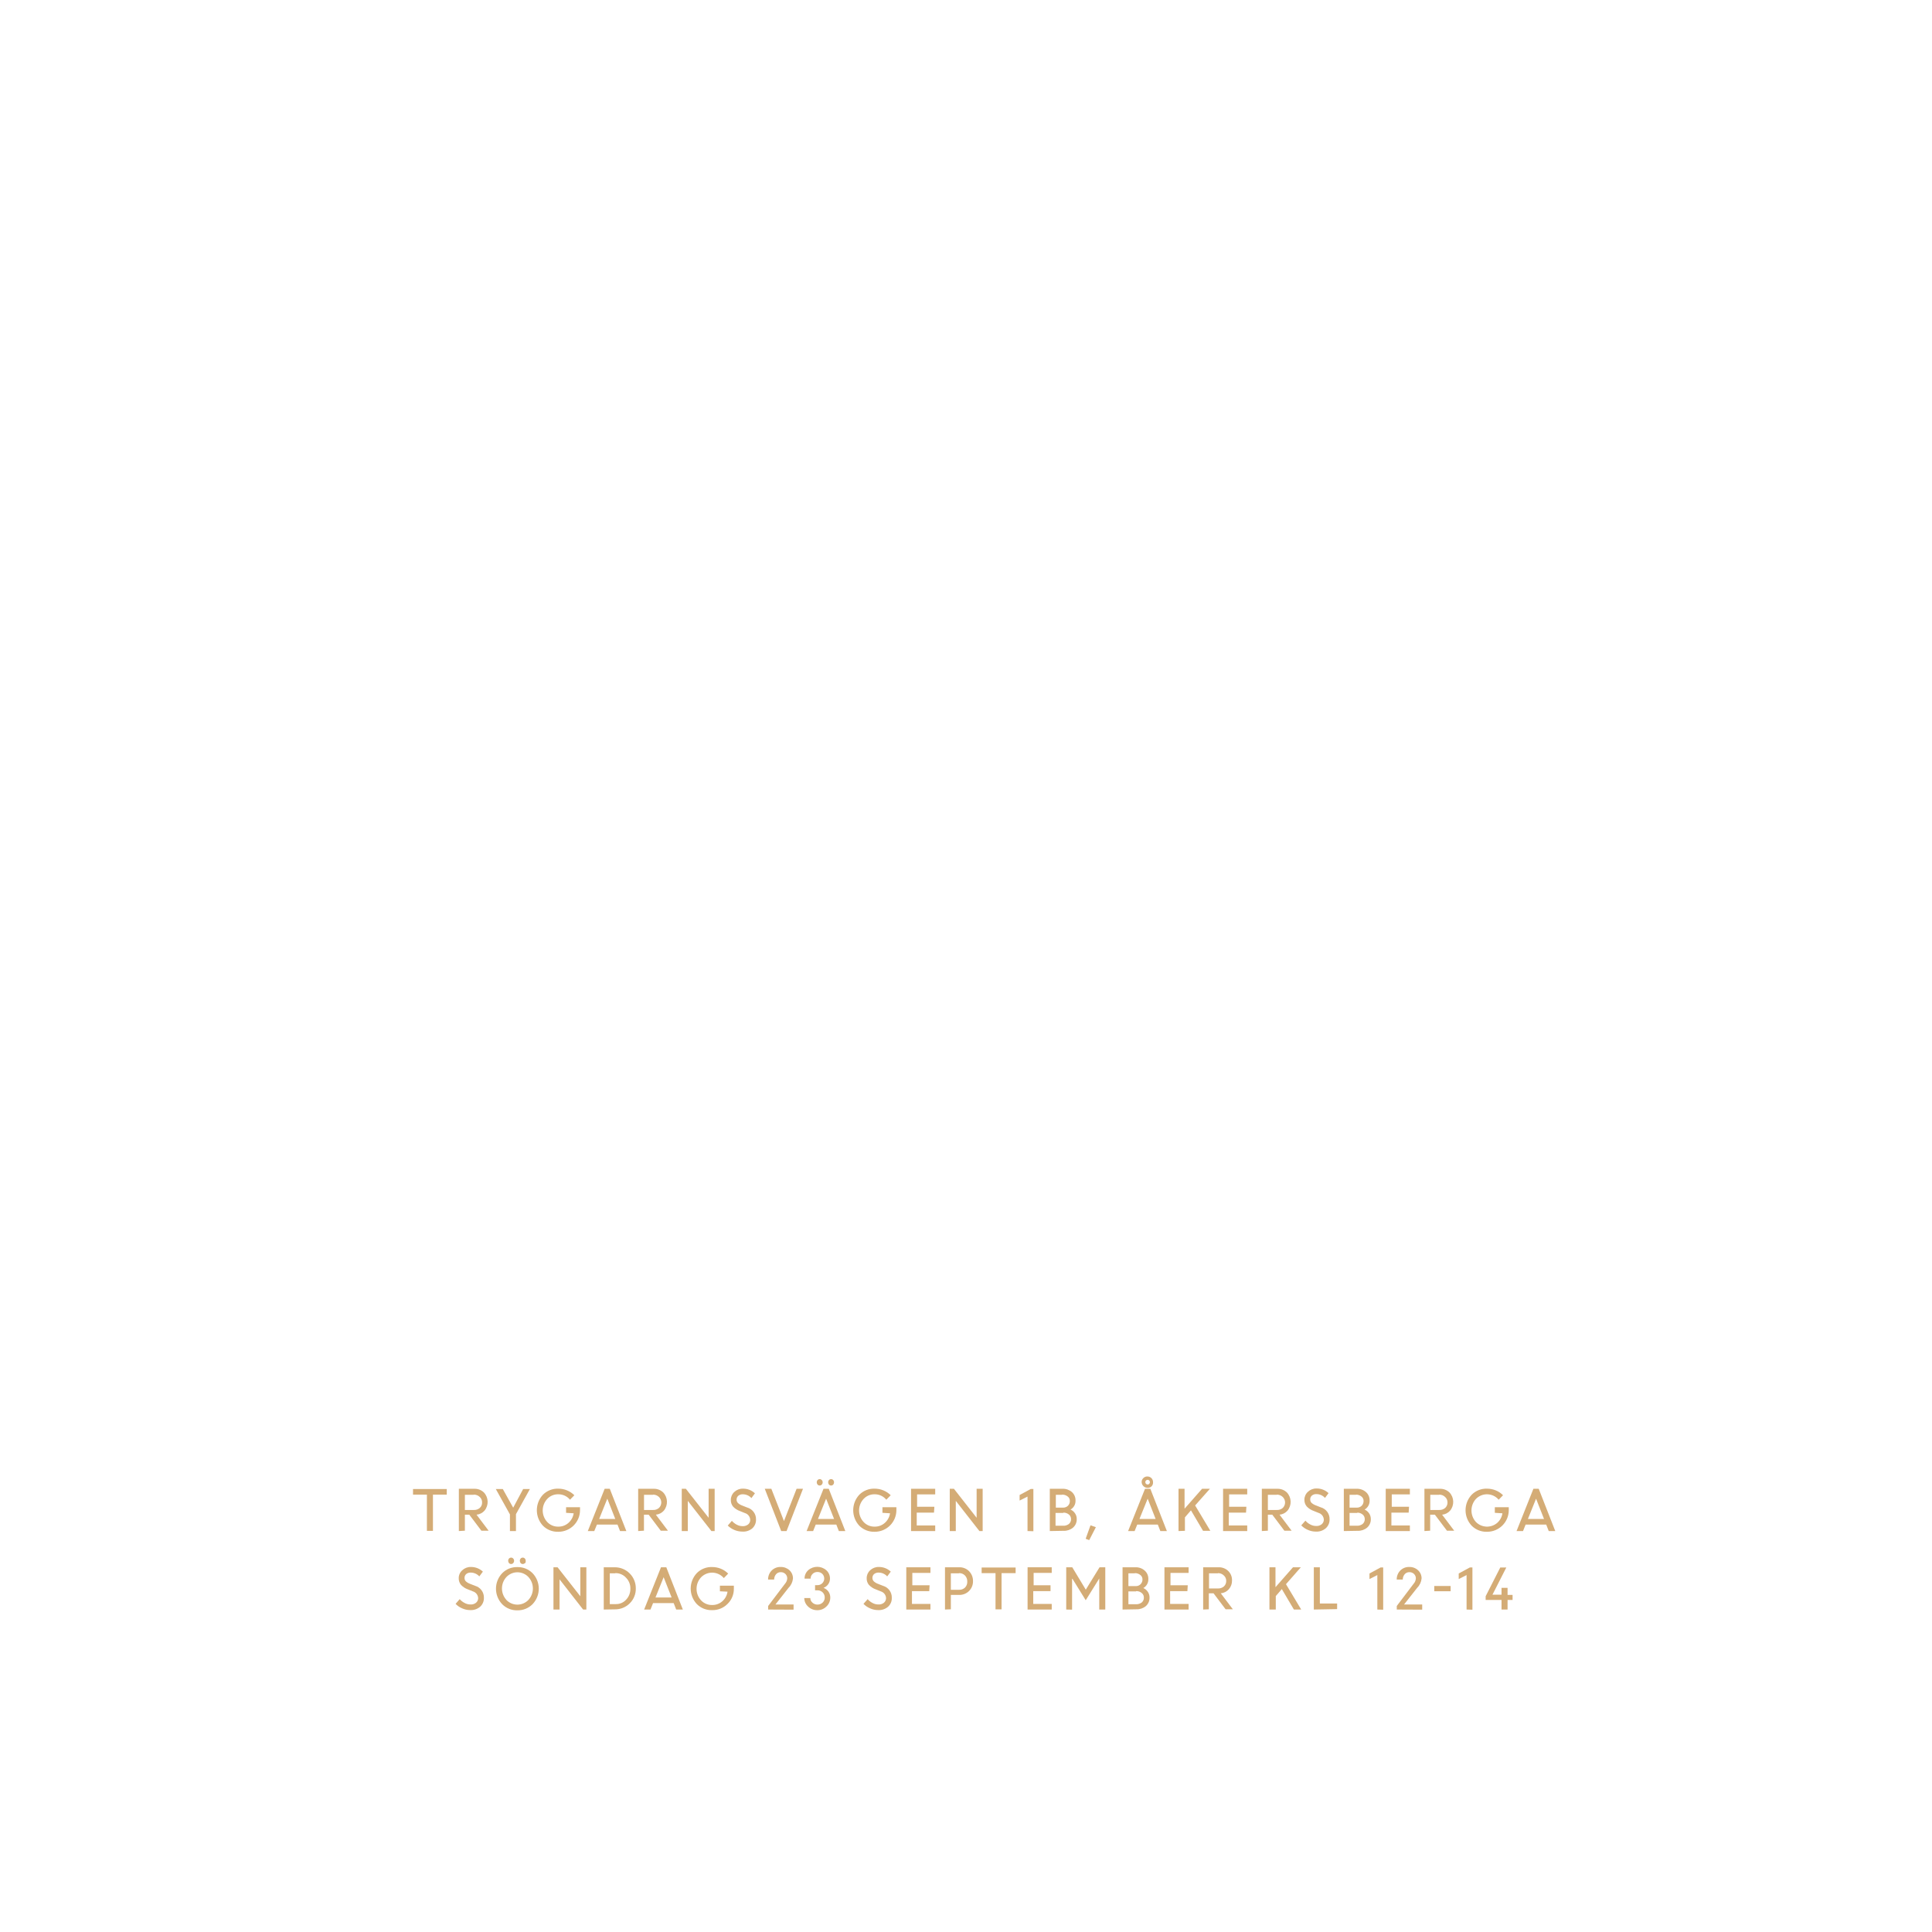
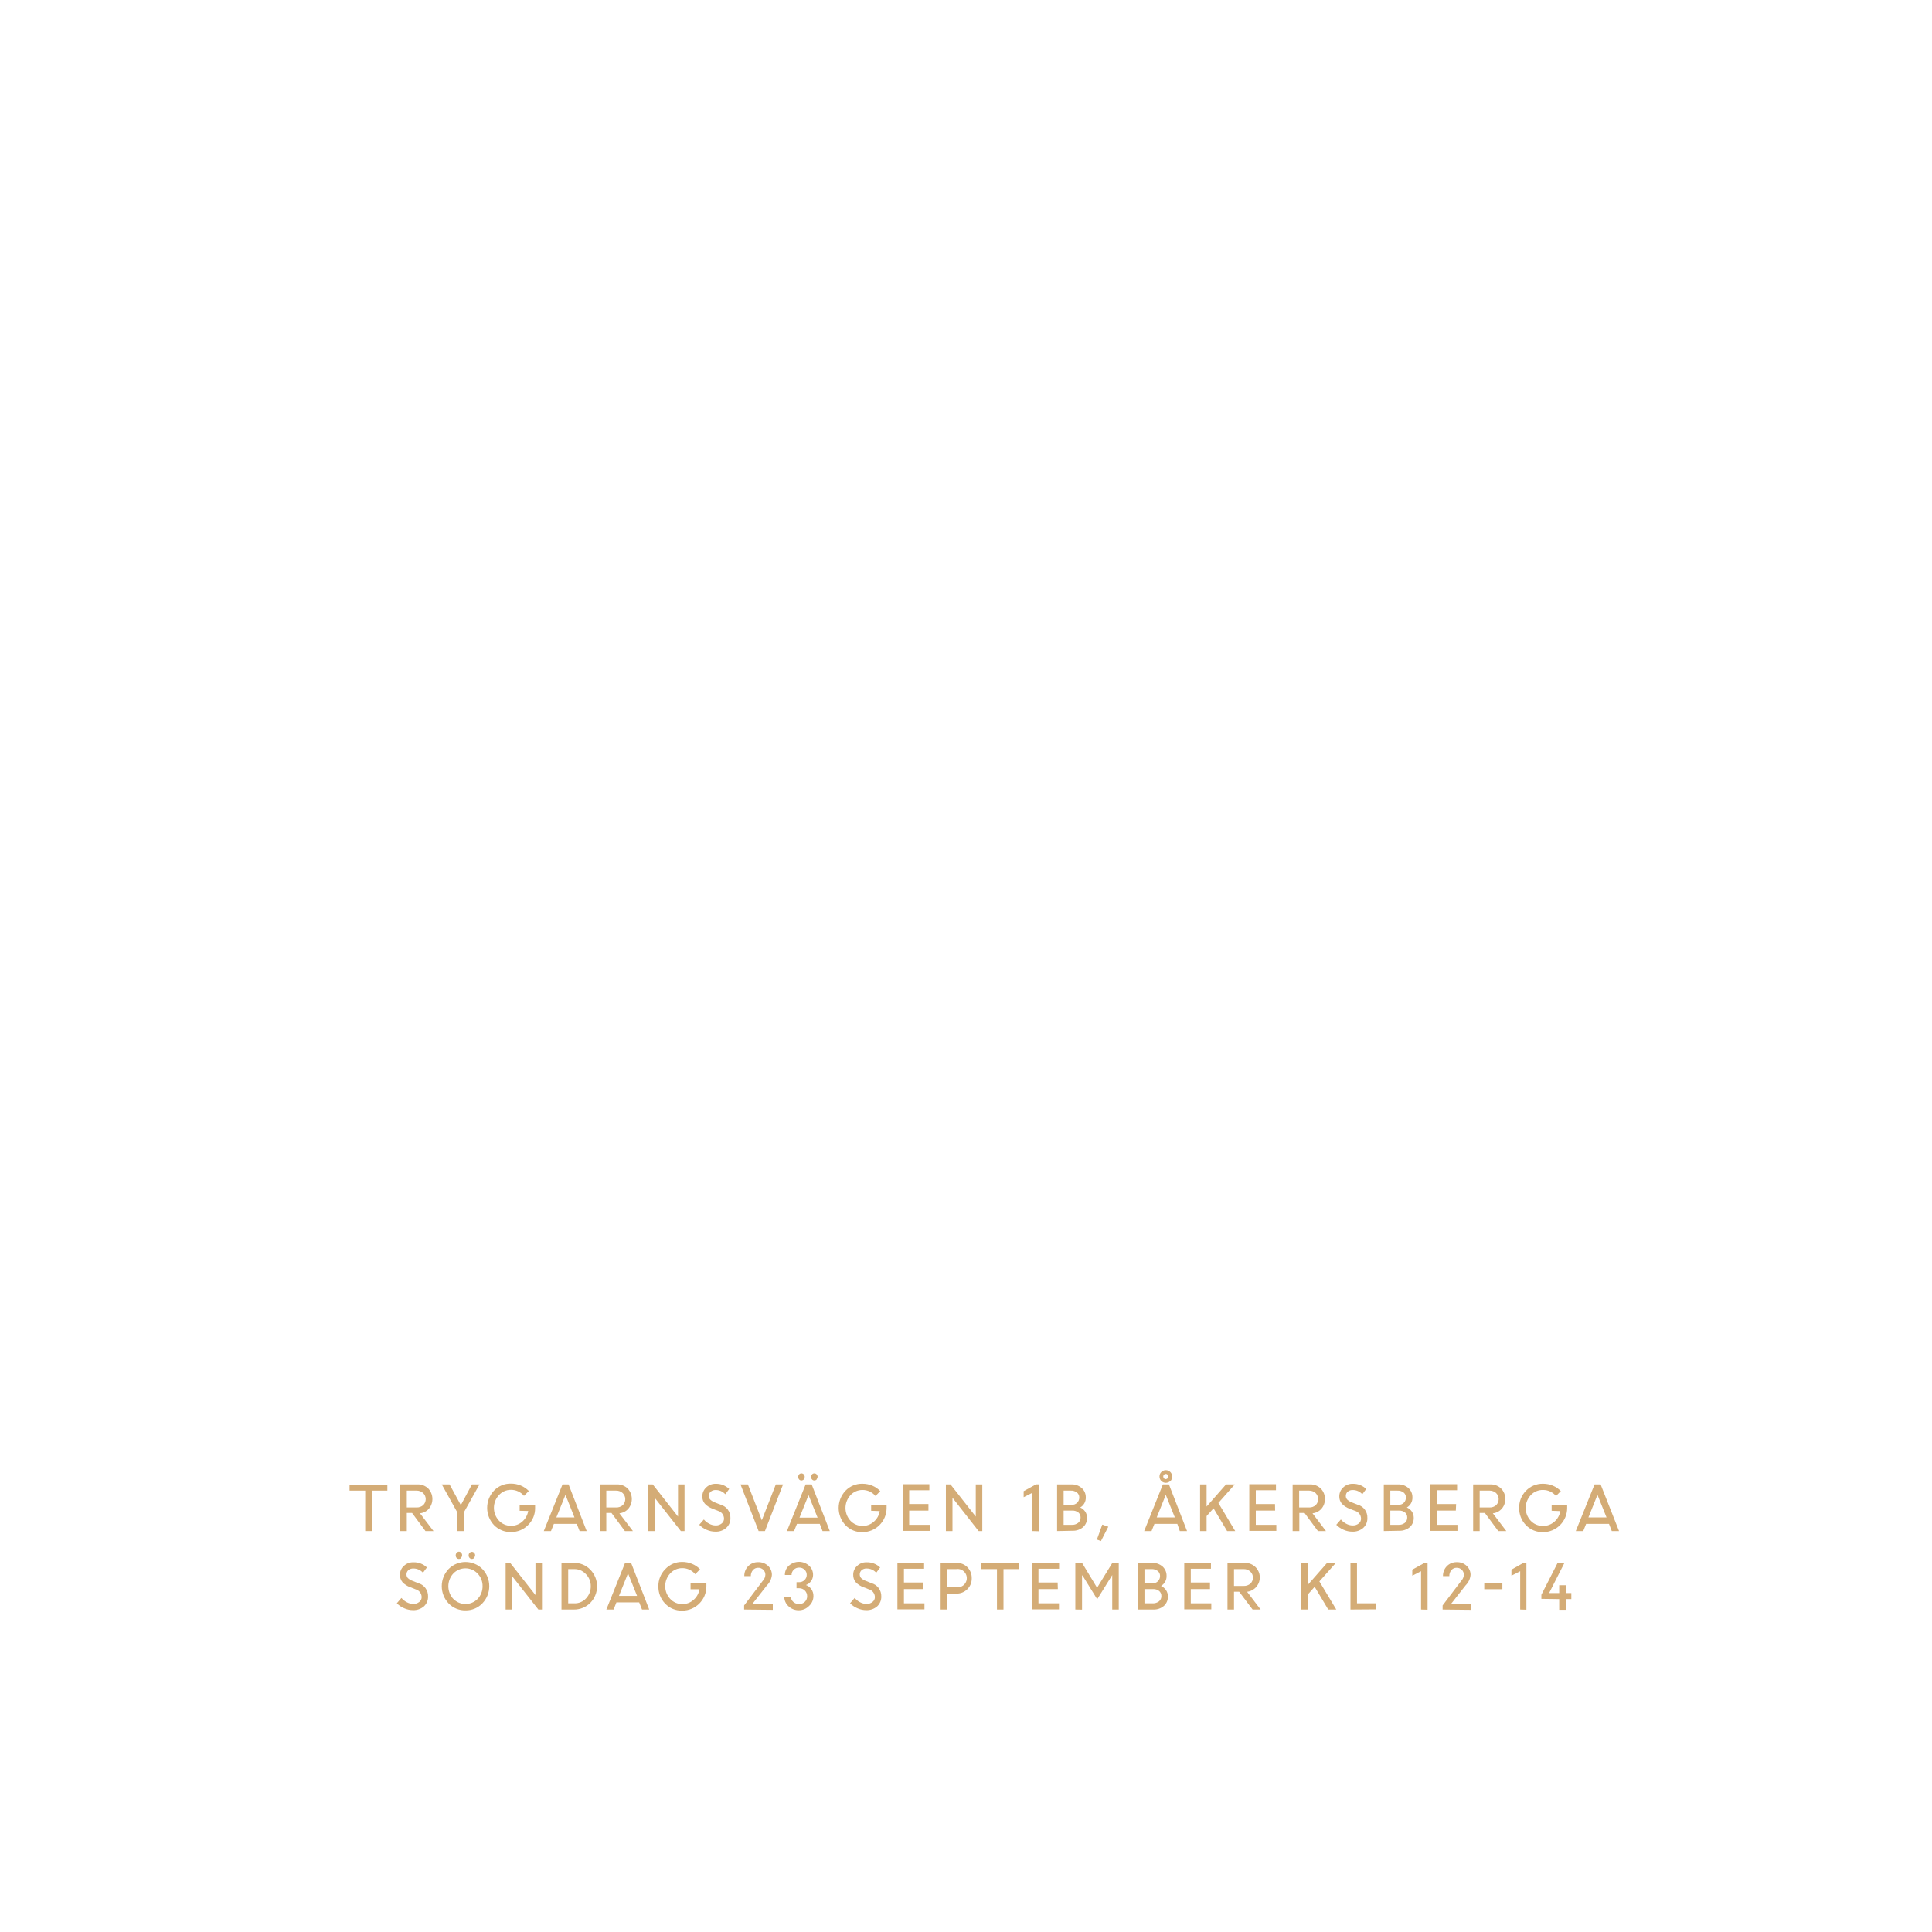
<svg xmlns="http://www.w3.org/2000/svg" id="Layer_1" data-name="Layer 1" viewBox="0 0 320 320">
  <defs>
    <style>.cls-1{fill:#d4ac76;}</style>
  </defs>
-   <path class="cls-1" d="M68.41,247.56v-.93H74v.93H71.71v6h-1v-6Z" />
-   <path class="cls-1" d="M76,253.59v-7h2.59a2.18,2.18,0,0,1,1.56.61,2.28,2.28,0,0,1,.11,3,2,2,0,0,1-1.33.68l2,2.65h-1.2l-2-2.65H77v2.65Zm2.46-6H77v2.51h1.47a1.39,1.39,0,0,0,1-.34,1.16,1.16,0,0,0,.38-.92,1.19,1.19,0,0,0-.38-.89A1.37,1.37,0,0,0,78.43,247.56Z" />
-   <path class="cls-1" d="M86.65,246.63h1.12l-2.31,4.16v2.8h-1v-2.76l-2.34-4.2h1.16L85,249.72Z" />
-   <path class="cls-1" d="M93.76,250.57v-.93h2.31v.49a3.58,3.58,0,0,1-3.6,3.58,3.43,3.43,0,0,1-2.54-1,3.77,3.77,0,0,1,0-5.14,3.43,3.43,0,0,1,2.54-1,3.73,3.73,0,0,1,1.46.29,3.66,3.66,0,0,1,1.2.8l-.72.74a2.48,2.48,0,0,0-1.94-.9,2.42,2.42,0,0,0-1.84.78,2.81,2.81,0,0,0,0,3.8,2.42,2.42,0,0,0,1.84.78,2.46,2.46,0,0,0,1.67-.61,2.65,2.65,0,0,0,.88-1.6Z" />
-   <path class="cls-1" d="M97.36,253.59l2.79-7H101l2.74,7H102.7l-.42-1.07H98.87l-.44,1.07Zm3.23-5.36-1.35,3.36h2.67Z" />
-   <path class="cls-1" d="M105.7,253.59v-7h2.58a2.19,2.19,0,0,1,1.57.61,2.28,2.28,0,0,1,.11,3,2,2,0,0,1-1.33.68l2,2.65h-1.19l-2-2.65h-.78v2.65Zm2.45-6h-1.48v2.51h1.48a1.39,1.39,0,0,0,1-.34,1.27,1.27,0,0,0,0-1.81A1.38,1.38,0,0,0,108.15,247.56Z" />
-   <path class="cls-1" d="M112.92,253.59v-7h.68l3.77,4.8v-4.8h1v7h-.54l-3.91-5v5Z" />
-   <path class="cls-1" d="M122.94,253.68a3.47,3.47,0,0,1-2.4-1l.68-.78a2.79,2.79,0,0,0,.8.63,2.06,2.06,0,0,0,1,.25,1.35,1.35,0,0,0,.9-.29.94.94,0,0,0,.34-.74,1.22,1.22,0,0,0-.88-1.14l-.82-.33a2.85,2.85,0,0,1-1.14-.74,1.65,1.65,0,0,1-.37-1.11,1.74,1.74,0,0,1,.57-1.31,2,2,0,0,1,1.42-.55,2.83,2.83,0,0,1,2,.77l-.58.79a1.92,1.92,0,0,0-1.44-.63,1.09,1.09,0,0,0-.73.24.83.83,0,0,0-.29.65.8.8,0,0,0,.21.54,2,2,0,0,0,.71.43l.83.33a2,2,0,0,1,1.47,2,1.9,1.9,0,0,1-.62,1.46A2.33,2.33,0,0,1,122.94,253.68Z" />
-   <path class="cls-1" d="M129.39,253.59l-2.72-7h1.09l2.09,5.35,2.09-5.35H133l-2.72,7Z" />
-   <path class="cls-1" d="M133.6,253.59l2.8-7h.87l2.74,7h-1.07l-.42-1.07h-3.41l-.43,1.07Zm2.51-7.69a.45.45,0,0,1-.34.15.47.47,0,0,1-.35-.15.57.57,0,0,1-.14-.38.56.56,0,0,1,.14-.38.47.47,0,0,1,.35-.15.45.45,0,0,1,.34.15.52.52,0,0,1,.15.38A.54.54,0,0,1,136.11,245.9Zm.72,2.33-1.35,3.36h2.67ZM138,245.9a.45.45,0,0,1-.34.15.45.45,0,0,1-.35-.15.57.57,0,0,1-.14-.38.56.56,0,0,1,.14-.38.45.45,0,0,1,.35-.15.45.45,0,0,1,.34.15.51.51,0,0,1,.14.38A.53.53,0,0,1,138,245.9Z" />
-   <path class="cls-1" d="M146.16,250.57v-.93h2.31v.49a3.58,3.58,0,0,1-3.6,3.58,3.43,3.43,0,0,1-2.54-1,3.77,3.77,0,0,1,0-5.14,3.43,3.43,0,0,1,2.54-1,3.77,3.77,0,0,1,1.46.29,3.66,3.66,0,0,1,1.2.8l-.73.74a2.45,2.45,0,0,0-1.93-.9,2.42,2.42,0,0,0-1.84.78,2.81,2.81,0,0,0,0,3.8,2.42,2.42,0,0,0,1.84.78,2.46,2.46,0,0,0,1.67-.61,2.65,2.65,0,0,0,.88-1.6Z" />
-   <path class="cls-1" d="M154.7,250.54h-2.86v2.12h3.06v.93h-4v-7h4v.93h-3v2.05h2.86Z" />
-   <path class="cls-1" d="M157.31,253.59v-7H158l3.76,4.8v-4.8h1v7h-.54l-3.91-5v5Z" />
-   <path class="cls-1" d="M170.19,253.59v-5.71l-1.31.66v-.92l1.85-1h.43v7Z" />
-   <path class="cls-1" d="M173.88,253.59v-7H176a2.24,2.24,0,0,1,1.54.54,1.81,1.81,0,0,1,.6,1.41,1.62,1.62,0,0,1-.83,1.49,1.66,1.66,0,0,1,.75.63,1.57,1.57,0,0,1,.28.93,1.8,1.8,0,0,1-.61,1.43,2.29,2.29,0,0,1-1.55.53Zm2-6h-1v2.12h1.23a1.1,1.1,0,0,0,.78-.31,1.07,1.07,0,0,0,.31-.8.89.89,0,0,0-.35-.73A1.4,1.4,0,0,0,175.91,247.56Zm.22,3h-1.27v2.12h1.21a1.46,1.46,0,0,0,1-.29,1,1,0,0,0,.36-.8,1,1,0,0,0-.32-.74A1.38,1.38,0,0,0,176.13,250.54Z" />
-   <path class="cls-1" d="M179.82,254.87l.8-2.23.89.31-1.1,2.14Z" />
-   <path class="cls-1" d="M186.85,253.59l2.8-7h.88l2.74,7h-1.08l-.42-1.07h-3.41l-.43,1.07Zm3.24-5.36-1.36,3.36h2.68Zm.67-2.07a.91.91,0,0,1-.67.28,1,1,0,0,1-1-.95.89.89,0,0,1,.28-.67.9.9,0,0,1,.67-.27.94.94,0,0,1,.67.27.92.92,0,0,1,.27.67A.9.9,0,0,1,190.76,246.16Zm-.67-.28a.34.34,0,0,0,.26-.12.36.36,0,0,0,.11-.27.39.39,0,0,0-.37-.39.38.38,0,0,0-.28.12.37.37,0,0,0-.11.27.4.4,0,0,0,.11.27A.38.38,0,0,0,190.09,245.88Z" />
-   <path class="cls-1" d="M195.2,253.59v-7h1v3.3l2.9-3.3h1.3l-2.45,2.76,2.52,4.2h-1.21l-2-3.39-1,1.16v2.23Z" />
-   <path class="cls-1" d="M206.38,250.54h-2.86v2.12h3.06v.93h-4v-7h4v.93h-3v2.05h2.86Z" />
-   <path class="cls-1" d="M209,253.59v-7h2.59a2.18,2.18,0,0,1,1.56.61,2.28,2.28,0,0,1,.11,3,2,2,0,0,1-1.33.68l2,2.65h-1.2l-2-2.65H210v2.65Zm2.46-6H210v2.51h1.47a1.39,1.39,0,0,0,1-.34,1.27,1.27,0,0,0,0-1.81A1.37,1.37,0,0,0,211.45,247.56Z" />
-   <path class="cls-1" d="M217.94,253.68a3.22,3.22,0,0,1-1.31-.28,3.26,3.26,0,0,1-1.1-.75l.69-.78a2.66,2.66,0,0,0,.8.63,2,2,0,0,0,1,.25,1.32,1.32,0,0,0,.9-.29,1,1,0,0,0,.35-.74,1.23,1.23,0,0,0-.88-1.14l-.82-.33a2.85,2.85,0,0,1-1.14-.74,1.66,1.66,0,0,1-.38-1.11,1.75,1.75,0,0,1,.58-1.31,2,2,0,0,1,1.42-.55,2.86,2.86,0,0,1,2,.77l-.59.79a1.91,1.91,0,0,0-1.43-.63,1.12,1.12,0,0,0-.74.24.82.82,0,0,0-.28.65.84.84,0,0,0,.2.54,2.12,2.12,0,0,0,.71.43l.84.33a2,2,0,0,1,1.46,2,1.9,1.9,0,0,1-.62,1.46A2.32,2.32,0,0,1,217.94,253.68Z" />
-   <path class="cls-1" d="M222.58,253.59v-7h2.13a2.2,2.2,0,0,1,1.53.54,1.78,1.78,0,0,1,.61,1.41,1.64,1.64,0,0,1-.83,1.49,1.77,1.77,0,0,1,.75.63,1.65,1.65,0,0,1,.28.93,1.8,1.8,0,0,1-.61,1.43,2.29,2.29,0,0,1-1.55.53Zm2-6h-1.05v2.12h1.23a1.1,1.1,0,0,0,.78-.31,1.11,1.11,0,0,0,.31-.8.89.89,0,0,0-.35-.73A1.4,1.4,0,0,0,224.61,247.56Zm.22,3h-1.27v2.12h1.21a1.46,1.46,0,0,0,.95-.29,1,1,0,0,0,.36-.8,1,1,0,0,0-.32-.74A1.38,1.38,0,0,0,224.83,250.54Z" />
-   <path class="cls-1" d="M233.32,250.54h-2.86v2.12h3.06v.93h-4v-7h4v.93h-3v2.05h2.86Z" />
-   <path class="cls-1" d="M235.93,253.59v-7h2.58a2.19,2.19,0,0,1,1.57.61,2.28,2.28,0,0,1,.11,3,2,2,0,0,1-1.33.68l2,2.65h-1.2l-2-2.65h-.78v2.65Zm2.45-6H236.9v2.51h1.47a1.4,1.4,0,0,0,1-.34,1.2,1.2,0,0,0,.38-.92,1.17,1.17,0,0,0-.39-.89A1.35,1.35,0,0,0,238.38,247.56Z" />
-   <path class="cls-1" d="M247.59,250.57v-.93h2.31v.49a3.58,3.58,0,0,1-3.6,3.58,3.42,3.42,0,0,1-2.54-1,3.75,3.75,0,0,1,0-5.14,3.42,3.42,0,0,1,2.54-1,3.8,3.8,0,0,1,1.46.29,3.52,3.52,0,0,1,1.19.8l-.72.74a2.55,2.55,0,0,0-3.78-.12,2.84,2.84,0,0,0,0,3.8,2.59,2.59,0,0,0,3.52.17,2.65,2.65,0,0,0,.88-1.6Z" />
-   <path class="cls-1" d="M251.19,253.59l2.79-7h.88l2.74,7h-1.08l-.42-1.07h-3.41l-.43,1.07Zm3.23-5.36-1.35,3.36h2.67Z" />
-   <path class="cls-1" d="M77.86,266.68a3.17,3.17,0,0,1-1.3-.28,3.26,3.26,0,0,1-1.1-.75l.68-.78a2.84,2.84,0,0,0,.81.63,2,2,0,0,0,1,.25,1.32,1.32,0,0,0,.9-.29,1,1,0,0,0,.35-.74,1.23,1.23,0,0,0-.88-1.14l-.82-.33a2.85,2.85,0,0,1-1.14-.74,1.66,1.66,0,0,1-.38-1.11,1.72,1.72,0,0,1,.58-1.31,2,2,0,0,1,1.42-.55,2.86,2.86,0,0,1,2,.77l-.59.79a1.91,1.91,0,0,0-1.43-.63,1.1,1.1,0,0,0-.74.24.82.82,0,0,0-.28.65.79.79,0,0,0,.2.54,2.12,2.12,0,0,0,.71.43l.84.33a2,2,0,0,1,1.46,2,1.9,1.9,0,0,1-.62,1.46A2.33,2.33,0,0,1,77.86,266.68Z" />
-   <path class="cls-1" d="M85.69,266.72a3.4,3.4,0,0,1-2.5-1,3.72,3.72,0,0,1,0-5.16,3.4,3.4,0,0,1,2.5-1,3.43,3.43,0,0,1,2.51,1,3.71,3.71,0,0,1,0,5.15A3.44,3.44,0,0,1,85.69,266.72ZM83.87,265a2.53,2.53,0,0,0,3.65,0,2.8,2.8,0,0,0,0-3.8,2.51,2.51,0,0,0-3.64,0,2.81,2.81,0,0,0,0,3.8ZM85,258.9a.45.45,0,0,1-.34.15.47.47,0,0,1-.35-.15.57.57,0,0,1-.14-.38.56.56,0,0,1,.14-.38.47.47,0,0,1,.35-.15.45.45,0,0,1,.34.15.52.52,0,0,1,.15.38A.54.54,0,0,1,85,258.9Zm1.93,0a.45.45,0,0,1-.34.15.45.45,0,0,1-.35-.15.57.57,0,0,1-.14-.38.56.56,0,0,1,.14-.38.45.45,0,0,1,.35-.15.45.45,0,0,1,.34.15.51.51,0,0,1,.14.38A.53.53,0,0,1,87,258.9Z" />
-   <path class="cls-1" d="M91.67,266.59v-7h.68l3.77,4.8v-4.8h1v7h-.54l-3.9-5v5Z" />
-   <path class="cls-1" d="M100,266.59v-7h1.86a3.47,3.47,0,0,1,3.45,3.47,3.36,3.36,0,0,1-1,2.5,3.41,3.41,0,0,1-2.47,1Zm1.9-6H101v5.1h1a2.22,2.22,0,0,0,1.71-.74,2.56,2.56,0,0,0,.7-1.82,2.48,2.48,0,0,0-.72-1.81A2.31,2.31,0,0,0,101.9,260.56Z" />
-   <path class="cls-1" d="M106.69,266.59l2.79-7h.88l2.74,7H112l-.42-1.07h-3.41l-.43,1.07Zm3.23-5.36-1.35,3.36h2.67Z" />
-   <path class="cls-1" d="M119.24,263.57v-.93h2.31v.49a3.44,3.44,0,0,1-1.08,2.56,3.48,3.48,0,0,1-2.51,1,3.4,3.4,0,0,1-2.54-1,3.75,3.75,0,0,1,0-5.14,3.4,3.4,0,0,1,2.54-1,3.8,3.8,0,0,1,1.46.29,3.62,3.62,0,0,1,1.19.8l-.72.74a2.55,2.55,0,0,0-3.78-.12,2.81,2.81,0,0,0,0,3.8,2.44,2.44,0,0,0,1.85.78,2.48,2.48,0,0,0,1.67-.61,2.59,2.59,0,0,0,.87-1.6Z" />
-   <path class="cls-1" d="M127.23,266.59V266l2.78-3.67a1.44,1.44,0,0,0,.38-.88,1,1,0,0,0-.3-.75,1.06,1.06,0,0,0-.78-.3,1,1,0,0,0-.77.34,1.38,1.38,0,0,0-.32.88h-1a2.07,2.07,0,0,1,.58-1.48,2,2,0,0,1,1.48-.6,2.09,2.09,0,0,1,1.48.54,1.83,1.83,0,0,1,.58,1.37,2.53,2.53,0,0,1-.73,1.54l-2.17,2.76h3v.86Z" />
-   <path class="cls-1" d="M135.38,266.7a2.15,2.15,0,0,1-1.52-.59,1.93,1.93,0,0,1-.65-1.42h1a1,1,0,0,0,.37.77,1.16,1.16,0,0,0,.81.31,1.2,1.2,0,0,0,.86-.33,1.11,1.11,0,0,0,.35-.83,1.16,1.16,0,0,0-1.19-1.2H135v-.86h.39a1.1,1.1,0,0,0,.81-.32,1.1,1.1,0,0,0,0-1.55,1.11,1.11,0,0,0-.81-.31,1.09,1.09,0,0,0-.8.32,1.07,1.07,0,0,0-.33.78h-1a1.84,1.84,0,0,1,.6-1.39,2.27,2.27,0,0,1,3,0,1.81,1.81,0,0,1,.61,1.39,1.57,1.57,0,0,1-.3.94,1.67,1.67,0,0,1-.77.59,1.75,1.75,0,0,1,.82.62,1.7,1.7,0,0,1,.3,1,2,2,0,0,1-.64,1.47A2.1,2.1,0,0,1,135.38,266.7Z" />
-   <path class="cls-1" d="M145.43,266.68a3.14,3.14,0,0,1-1.3-.28,3.3,3.3,0,0,1-1.11-.75l.69-.78a2.66,2.66,0,0,0,.8.63,2,2,0,0,0,1,.25,1.32,1.32,0,0,0,.9-.29,1,1,0,0,0,.35-.74,1.22,1.22,0,0,0-.88-1.14l-.82-.33a2.85,2.85,0,0,1-1.14-.74,1.65,1.65,0,0,1-.37-1.11,1.74,1.74,0,0,1,.57-1.31,2,2,0,0,1,1.42-.55,2.84,2.84,0,0,1,2,.77l-.59.79a1.91,1.91,0,0,0-1.43-.63,1.12,1.12,0,0,0-.74.24.82.82,0,0,0-.28.65.8.8,0,0,0,.21.54,2,2,0,0,0,.7.43l.84.33a2,2,0,0,1,1.46,2,1.89,1.89,0,0,1-.61,1.46A2.33,2.33,0,0,1,145.43,266.68Z" />
-   <path class="cls-1" d="M153.91,263.54h-2.86v2.12h3.06v.93h-4v-7h4v.93h-3v2.05h2.86Z" />
-   <path class="cls-1" d="M156.52,266.59v-7h2.37a2.2,2.2,0,0,1,1.62.65,2.28,2.28,0,0,1,.65,1.66,2.22,2.22,0,0,1-.67,1.63,2.25,2.25,0,0,1-1.63.64h-1.37v2.38Zm2.31-6h-1.34v2.73h1.35a1.36,1.36,0,0,0,1-.37,1.33,1.33,0,0,0,.37-1,1.37,1.37,0,0,0-.38-1A1.31,1.31,0,0,0,158.83,260.56Z" />
-   <path class="cls-1" d="M162.59,260.56v-.93h5.63v.93h-2.33v6h-1v-6Z" />
-   <path class="cls-1" d="M174,263.54h-2.86v2.12h3.06v.93h-4v-7h4v.93h-3v2.05H174Z" />
-   <path class="cls-1" d="M176.6,266.59v-7h1l2.24,3.71,2.28-3.71h.95v7h-1v-5.14l0,0-2.24,3.6-2.2-3.55h-.06v5.11Z" />
-   <path class="cls-1" d="M185.93,266.59v-7h2.13a2.2,2.2,0,0,1,1.53.54,1.78,1.78,0,0,1,.61,1.41,1.64,1.64,0,0,1-.83,1.49,1.77,1.77,0,0,1,.75.63,1.65,1.65,0,0,1,.28.93,1.83,1.83,0,0,1-.61,1.43,2.31,2.31,0,0,1-1.55.53Zm2-6H186.9v2.12h1.24a1.06,1.06,0,0,0,.77-.31,1.08,1.08,0,0,0,.32-.8.89.89,0,0,0-.35-.73A1.4,1.4,0,0,0,188,260.56Zm.22,3H186.9v2.12h1.21a1.47,1.47,0,0,0,1-.29,1,1,0,0,0,.35-.8.93.93,0,0,0-.32-.74A1.33,1.33,0,0,0,188.18,263.54Z" />
-   <path class="cls-1" d="M196.67,263.54h-2.86v2.12h3.06v.93h-4v-7h4v.93h-3v2.05h2.86Z" />
-   <path class="cls-1" d="M199.28,266.59v-7h2.58a2.19,2.19,0,0,1,1.57.61,2.08,2.08,0,0,1,.63,1.57,2.11,2.11,0,0,1-.52,1.45,2,2,0,0,1-1.34.68l2,2.65H203l-2-2.65h-.78v2.65Zm2.45-6h-1.48v2.51h1.47a1.42,1.42,0,0,0,1-.34,1.2,1.2,0,0,0,.38-.92,1.17,1.17,0,0,0-.39-.89A1.35,1.35,0,0,0,201.73,260.56Z" />
-   <path class="cls-1" d="M210.26,266.59v-7h1v3.3l2.9-3.3h1.3L213,262.39l2.52,4.2h-1.21l-2-3.39-1,1.16v2.23Z" />
-   <path class="cls-1" d="M217.61,266.59v-7h1v6h2.86v.93Z" />
-   <path class="cls-1" d="M228.13,266.59v-5.71l-1.3.66v-.92l1.84-1h.43v7Z" />
-   <path class="cls-1" d="M231.35,266.59V266l2.78-3.67a1.44,1.44,0,0,0,.38-.88,1,1,0,0,0-.3-.75,1.07,1.07,0,0,0-.78-.3,1,1,0,0,0-.77.34,1.38,1.38,0,0,0-.32.88h-1a2.07,2.07,0,0,1,.58-1.48,2,2,0,0,1,1.48-.6,2.05,2.05,0,0,1,1.47.54,1.81,1.81,0,0,1,.59,1.37,2.53,2.53,0,0,1-.73,1.54l-2.17,2.76h3v.86Z" />
-   <path class="cls-1" d="M237.56,263.56v-.87h2.71v.87Z" />
-   <path class="cls-1" d="M242.91,266.59v-5.71l-1.3.66v-.92l1.84-1h.43v7Z" />
-   <path class="cls-1" d="M246.07,265v-.61l2.42-4.76h1l-2.29,4.5h1.5V263h1v1.17h.83V265h-.83v1.59h-1V265Z" />
+   <path class="cls-1" d="M57.9,246.89v-1h6.26v1H61.57v6.7H60.49v-6.7Z" />
+   <path class="cls-1" d="M66.3,253.59v-7.73h2.87a2.46,2.46,0,0,1,1.75.67,2.53,2.53,0,0,1,.12,3.36,2.29,2.29,0,0,1-1.48.76l2.24,2.94H70.47l-2.22-3h-.87v3Zm2.73-6.7H67.38v2.79H69a1.57,1.57,0,0,0,1.09-.38,1.39,1.39,0,0,0,0-2A1.55,1.55,0,0,0,69,246.89Z" />
+   <path class="cls-1" d="M78.17,245.86h1.25l-2.58,4.62v3.11H75.76v-3.07l-2.59-4.66h1.29l1.87,3.43Z" />
+   <path class="cls-1" d="M86.07,250.23v-1h2.56v.54a3.84,3.84,0,0,1-1.19,2.85,3.88,3.88,0,0,1-2.81,1.13,3.76,3.76,0,0,1-2.81-1.15,4.17,4.17,0,0,1,0-5.71,3.77,3.77,0,0,1,2.81-1.16,4.23,4.23,0,0,1,1.63.32,4.06,4.06,0,0,1,1.33.9l-.8.81a2.77,2.77,0,0,0-2.16-1,2.66,2.66,0,0,0-2,.88,3.11,3.11,0,0,0,0,4.21,2.68,2.68,0,0,0,2,.87,2.75,2.75,0,0,0,1.86-.68,3,3,0,0,0,1-1.78Z" />
+   <path class="cls-1" d="M90.07,253.59l3.1-7.73h1l3,7.73H96l-.47-1.19H91.74l-.48,1.19Zm3.59-6-1.51,3.74h3Z" />
+   <path class="cls-1" d="M99.34,253.59v-7.73h2.86a2.46,2.46,0,0,1,1.75.67,2.53,2.53,0,0,1,.12,3.36,2.29,2.29,0,0,1-1.48.76l2.24,2.94H103.5l-2.22-3h-.86v3Zm2.72-6.7h-1.64v2.79h1.63a1.57,1.57,0,0,0,1.09-.38,1.39,1.39,0,0,0,0-2A1.55,1.55,0,0,0,102.06,246.89Z" />
+   <path class="cls-1" d="M107.35,253.59v-7.73h.76l4.19,5.33v-5.33h1.08v7.73h-.61l-4.34-5.52v5.52Z" />
+   <path class="cls-1" d="M118.49,253.69a3.57,3.57,0,0,1-1.45-.31,3.72,3.72,0,0,1-1.22-.83l.76-.88a2.85,2.85,0,0,0,.89.71,2.25,2.25,0,0,0,1.07.28,1.49,1.49,0,0,0,1-.33,1,1,0,0,0,.38-.82,1.35,1.35,0,0,0-1-1.27l-.91-.36a3.18,3.18,0,0,1-1.27-.83,1.78,1.78,0,0,1-.41-1.22,2,2,0,0,1,.63-1.46,2.19,2.19,0,0,1,1.58-.61,3.09,3.09,0,0,1,2.24.86l-.65.87a2.1,2.1,0,0,0-1.59-.7,1.21,1.21,0,0,0-.82.27.9.9,0,0,0-.32.72.85.85,0,0,0,.24.6,2.24,2.24,0,0,0,.78.47l.93.37a2.21,2.21,0,0,1,1.63,2.21,2.1,2.1,0,0,1-.69,1.63A2.58,2.58,0,0,1,118.49,253.69Z" />
+   <path class="cls-1" d="M125.65,253.59l-3-7.73h1.22l2.31,5.94,2.32-5.94h1.2l-3,7.73Z" />
+   <path class="cls-1" d="M130.34,253.59l3.1-7.73h1l3,7.73h-1.2l-.46-1.19H132l-.48,1.19Zm2.79-8.55a.54.54,0,0,1-.39.17.5.5,0,0,1-.38-.17.6.6,0,0,1-.15-.42.62.62,0,0,1,.15-.42.5.5,0,0,1,.38-.17.54.54,0,0,1,.39.17.63.63,0,0,1,.16.42A.61.61,0,0,1,133.13,245Zm.79,2.59-1.5,3.74h3Zm1.35-2.59a.51.51,0,0,1-.39.17.5.5,0,0,1-.38-.17.61.61,0,0,1-.16-.42.63.63,0,0,1,.16-.42.5.5,0,0,1,.38-.17.51.51,0,0,1,.39.17.62.62,0,0,1,.15.42A.6.6,0,0,1,135.27,245Z" />
+   <path class="cls-1" d="M144.29,250.23v-1h2.56v.54a4,4,0,0,1-4,4,3.76,3.76,0,0,1-2.81-1.15,4.17,4.17,0,0,1,0-5.71,3.77,3.77,0,0,1,2.81-1.16,4.23,4.23,0,0,1,1.63.32,3.92,3.92,0,0,1,1.32.9l-.79.81a2.78,2.78,0,0,0-2.16-1,2.69,2.69,0,0,0-2,.88,3.14,3.14,0,0,0,0,4.21,2.72,2.72,0,0,0,2,.87,2.75,2.75,0,0,0,1.86-.68,2.89,2.89,0,0,0,1-1.78Z" />
+   <path class="cls-1" d="M153.78,250.2h-3.19v2.36H154v1h-4.49v-7.73h4.42v1h-3.34v2.28h3.19Z" />
+   <path class="cls-1" d="M156.67,253.59v-7.73h.76l4.19,5.33v-5.33h1.08v7.73h-.61l-4.33-5.52v5.52Z" />
+   <path class="cls-1" d="M171,253.59v-6.35l-1.45.74v-1l2.05-1.13h.47v7.77Z" />
+   <path class="cls-1" d="M175.09,253.59v-7.73h2.37a2.45,2.45,0,0,1,1.7.6,2,2,0,0,1,.68,1.56,1.84,1.84,0,0,1-.92,1.66,2.07,2.07,0,0,1,.83.69,1.89,1.89,0,0,1,.3,1,2,2,0,0,1-.67,1.58,2.56,2.56,0,0,1-1.73.59Zm2.26-6.7h-1.18v2.35h1.38a1.17,1.17,0,0,0,.86-.34,1.2,1.2,0,0,0,.35-.89,1,1,0,0,0-.39-.81A1.57,1.57,0,0,0,177.35,246.89Zm.24,3.31h-1.42v2.36h1.35a1.58,1.58,0,0,0,1.06-.33,1.1,1.1,0,0,0,.4-.88,1.07,1.07,0,0,0-.36-.83A1.51,1.51,0,0,0,177.59,250.2Z" />
+   <path class="cls-1" d="M181.68,255l.89-2.48,1,.35-1.22,2.38Z" />
+   <path class="cls-1" d="M189.51,253.59l3.1-7.73h1l3,7.73h-1.2L195,252.4h-3.79l-.48,1.19Zm3.58-6-1.5,3.74h3Zm.75-2.29a1.08,1.08,0,0,1-1.49,0,1.05,1.05,0,0,1-.3-.75,1,1,0,0,1,.3-.74,1.05,1.05,0,0,1,1.49,0,1,1,0,0,1,.3.74A1.05,1.05,0,0,1,193.84,245.34Zm-.75-.32a.38.38,0,0,0,.3-.13.42.42,0,0,0,.12-.3.41.41,0,0,0-.12-.3.41.41,0,0,0-.6,0,.41.41,0,0,0-.12.3.42.42,0,0,0,.12.3A.38.38,0,0,0,193.09,245Z" />
+   <path class="cls-1" d="M198.77,253.59v-7.73h1.08v3.67l3.22-3.67h1.45l-2.72,3.07,2.79,4.66h-1.34L201,249.82l-1.15,1.29v2.48Z" />
+   <path class="cls-1" d="M211.2,250.2H208v2.36h3.4v1h-4.48v-7.73h4.42v1H208v2.28h3.18Z" />
+   <path class="cls-1" d="M214.1,253.59v-7.73H217a2.42,2.42,0,0,1,1.74.67,2.31,2.31,0,0,1,.7,1.75,2.33,2.33,0,0,1-.57,1.61,2.29,2.29,0,0,1-1.48.76l2.23,2.94h-1.33l-2.22-3h-.86v3Zm2.73-6.7h-1.65v2.79h1.64a1.57,1.57,0,0,0,1.09-.38,1.41,1.41,0,0,0,0-2A1.57,1.57,0,0,0,216.83,246.89Z" />
+   <path class="cls-1" d="M224,253.69a3.57,3.57,0,0,1-1.45-.31,3.72,3.72,0,0,1-1.22-.83l.76-.88a2.85,2.85,0,0,0,.89.71,2.25,2.25,0,0,0,1.07.28,1.49,1.49,0,0,0,1-.33,1,1,0,0,0,.38-.82,1.35,1.35,0,0,0-1-1.27l-.92-.36a3.21,3.21,0,0,1-1.26-.83,1.79,1.79,0,0,1-.42-1.22,2,2,0,0,1,.64-1.46,2.19,2.19,0,0,1,1.58-.61,3.09,3.09,0,0,1,2.24.86l-.65.87a2.1,2.1,0,0,0-1.59-.7,1.21,1.21,0,0,0-.82.27.9.9,0,0,0-.32.72.85.85,0,0,0,.24.6,2.24,2.24,0,0,0,.78.47l.93.37a2.18,2.18,0,0,1,1.62,2.21,2.09,2.09,0,0,1-.68,1.63A2.58,2.58,0,0,1,224,253.69Z" />
+   <path class="cls-1" d="M229.2,253.59v-7.73h2.37a2.45,2.45,0,0,1,1.7.6,2,2,0,0,1,.67,1.56,1.82,1.82,0,0,1-.92,1.66,2,2,0,0,1,.84.69,1.89,1.89,0,0,1,.3,1,2,2,0,0,1-.67,1.58,2.56,2.56,0,0,1-1.73.59Zm2.26-6.7h-1.18v2.35h1.38a1.17,1.17,0,0,0,.86-.34,1.19,1.19,0,0,0,.34-.89,1,1,0,0,0-.38-.81A1.57,1.57,0,0,0,231.46,246.89Zm.24,3.31h-1.42v2.36h1.35a1.58,1.58,0,0,0,1.06-.33,1.09,1.09,0,0,0,.39-.88,1.06,1.06,0,0,0-.35-.83A1.51,1.51,0,0,0,231.7,250.2Z" />
+   <path class="cls-1" d="M241.13,250.2H238v2.36h3.4v1h-4.48v-7.73h4.42v1H238v2.28h3.18Z" />
+   <path class="cls-1" d="M244,253.59v-7.73h2.87a2.42,2.42,0,0,1,1.74.67,2.31,2.31,0,0,1,.7,1.75,2.33,2.33,0,0,1-.57,1.61,2.29,2.29,0,0,1-1.48.76l2.23,2.94h-1.33l-2.22-3h-.86v3Zm2.73-6.7h-1.65v2.79h1.64a1.57,1.57,0,0,0,1.09-.38,1.41,1.41,0,0,0,0-2A1.57,1.57,0,0,0,246.76,246.89Z" />
+   <path class="cls-1" d="M257,250.23v-1h2.57v.54a4,4,0,0,1-4,4,3.8,3.8,0,0,1-2.82-1.15,4,4,0,0,1-1.13-2.86,3.93,3.93,0,0,1,1.13-2.85,3.81,3.81,0,0,1,2.82-1.16,4.23,4.23,0,0,1,1.63.32,3.92,3.92,0,0,1,1.32.9l-.8.81a2.75,2.75,0,0,0-2.15-1,2.68,2.68,0,0,0-2.05.88,3.11,3.11,0,0,0,0,4.21,2.71,2.71,0,0,0,2.05.87,2.75,2.75,0,0,0,1.86-.68,2.89,2.89,0,0,0,1-1.78Z" />
+   <path class="cls-1" d="M261,253.59l3.11-7.73h1l3.05,7.73h-1.2l-.46-1.19h-3.79l-.48,1.19Zm3.59-6-1.5,3.74h3Z" />
+   <path class="cls-1" d="M68.4,266.69a3.52,3.52,0,0,1-1.44-.31,3.66,3.66,0,0,1-1.23-.83l.76-.88a3,3,0,0,0,.89.71,2.28,2.28,0,0,0,1.07.28,1.47,1.47,0,0,0,1-.33,1,1,0,0,0,.39-.82,1.36,1.36,0,0,0-1-1.27l-.91-.36a3.18,3.18,0,0,1-1.27-.83,1.84,1.84,0,0,1-.41-1.22,1.92,1.92,0,0,1,.64-1.46,2.16,2.16,0,0,1,1.57-.61,3.1,3.1,0,0,1,2.25.86l-.65.87a2.13,2.13,0,0,0-1.6-.7,1.2,1.2,0,0,0-.81.27.9.9,0,0,0-.32.72.88.88,0,0,0,.23.6,2.3,2.3,0,0,0,.79.47l.93.37a2.21,2.21,0,0,1,1.62,2.21,2.13,2.13,0,0,1-.68,1.63A2.62,2.62,0,0,1,68.4,266.69Z" />
+   <path class="cls-1" d="M77.1,266.73a3.79,3.79,0,0,1-2.78-1.14,4.14,4.14,0,0,1,0-5.73,3.94,3.94,0,0,1,5.56,0,4.11,4.11,0,0,1,0,5.72A3.77,3.77,0,0,1,77.1,266.73Zm-2-1.89a2.81,2.81,0,0,0,4,0,3,3,0,0,0,.83-2.12,2.94,2.94,0,0,0-.84-2.11,2.78,2.78,0,0,0-4,0,3.11,3.11,0,0,0,0,4.23Zm1.3-6.8a.52.52,0,0,1-.38.17.52.52,0,0,1-.39-.17.6.6,0,0,1-.15-.42.62.62,0,0,1,.15-.42A.52.52,0,0,1,76,257a.52.52,0,0,1,.38.17.58.58,0,0,1,.16.42A.57.57,0,0,1,76.38,258Zm2.14,0a.51.51,0,0,1-.76,0,.57.57,0,0,1-.16-.42.58.58,0,0,1,.16-.42.51.51,0,0,1,.76,0,.58.58,0,0,1,.16.42A.57.57,0,0,1,78.52,258Z" />
+   <path class="cls-1" d="M83.75,266.59v-7.73h.75l4.19,5.33v-5.33h1.08v7.73h-.6l-4.34-5.52v5.52Z" />
+   <path class="cls-1" d="M93,266.59v-7.73h2.07a3.68,3.68,0,0,1,2.7,1.12,3.94,3.94,0,0,1,0,5.51,3.8,3.8,0,0,1-2.75,1.1Zm2.11-6.7h-1v5.67h1.06a2.49,2.49,0,0,0,1.91-.83,2.86,2.86,0,0,0,.77-2,2.75,2.75,0,0,0-.8-2A2.56,2.56,0,0,0,95.11,259.89Z" />
+   <path class="cls-1" d="M100.43,266.59l3.1-7.73h1l3,7.73h-1.19l-.47-1.19H102.1l-.47,1.19Zm3.59-6-1.5,3.74h3Z" />
+   <path class="cls-1" d="M114.38,263.23v-1H117v.54a4,4,0,0,1-4,4,3.77,3.77,0,0,1-2.82-1.15,4,4,0,0,1-1.13-2.86,3.93,3.93,0,0,1,1.13-2.85A3.78,3.78,0,0,1,113,258.7a4.22,4.22,0,0,1,1.62.32,3.86,3.86,0,0,1,1.33.9l-.8.81a2.76,2.76,0,0,0-2.15-1,2.68,2.68,0,0,0-2,.88,3.11,3.11,0,0,0,0,4.21,2.71,2.71,0,0,0,2,.87,2.75,2.75,0,0,0,1.85-.68,2.9,2.9,0,0,0,1-1.78Z" />
+   <path class="cls-1" d="M123.25,266.59v-.68l3.09-4.08a1.54,1.54,0,0,0,.43-1,1.09,1.09,0,0,0-.34-.82,1.15,1.15,0,0,0-.87-.34,1.11,1.11,0,0,0-.85.38,1.47,1.47,0,0,0-.35,1h-1.08a2.27,2.27,0,0,1,.64-1.64,2.21,2.21,0,0,1,1.64-.67,2.29,2.29,0,0,1,1.65.61,2,2,0,0,1,.64,1.51,2.77,2.77,0,0,1-.81,1.71l-2.41,3.07H128v1Z" />
+   <path class="cls-1" d="M132.31,266.71a2.42,2.42,0,0,1-1.69-.65,2.13,2.13,0,0,1-.72-1.58H131a1.14,1.14,0,0,0,.4.85,1.37,1.37,0,0,0,.91.35,1.33,1.33,0,0,0,1-.37,1.24,1.24,0,0,0,.38-.92,1.3,1.3,0,0,0-1.32-1.33h-.44v-1h.43a1.22,1.22,0,0,0,.9-.36,1.15,1.15,0,0,0,.36-.84,1.12,1.12,0,0,0-.36-.87,1.21,1.21,0,0,0-.9-.35,1.2,1.2,0,0,0-.89.36,1.16,1.16,0,0,0-.36.86H130a2,2,0,0,1,.67-1.54,2.5,2.5,0,0,1,3.33,0,2,2,0,0,1,.67,1.55,1.71,1.71,0,0,1-.33,1,1.78,1.78,0,0,1-.85.66,1.83,1.83,0,0,1,.9.69,1.86,1.86,0,0,1,.34,1.12A2.19,2.19,0,0,1,134,266,2.36,2.36,0,0,1,132.31,266.71Z" />
+   <path class="cls-1" d="M143.47,266.69a3.52,3.52,0,0,1-1.44-.31,3.66,3.66,0,0,1-1.23-.83l.76-.88a3,3,0,0,0,.89.71,2.28,2.28,0,0,0,1.07.28,1.49,1.49,0,0,0,1-.33,1,1,0,0,0,.39-.82,1.36,1.36,0,0,0-1-1.27l-.91-.36a3.18,3.18,0,0,1-1.27-.83,1.84,1.84,0,0,1-.41-1.22,1.92,1.92,0,0,1,.64-1.46,2.16,2.16,0,0,1,1.57-.61,3.12,3.12,0,0,1,2.25.86l-.65.87a2.13,2.13,0,0,0-1.6-.7,1.2,1.2,0,0,0-.81.27.94.94,0,0,0-.09,1.32,2.3,2.3,0,0,0,.79.47l.92.37a2.21,2.21,0,0,1,1.63,2.21,2.13,2.13,0,0,1-.68,1.63A2.62,2.62,0,0,1,143.47,266.69Z" />
+   <path class="cls-1" d="M152.9,263.2h-3.18v2.36h3.4v1h-4.48v-7.73h4.42v1h-3.34v2.28h3.18Z" />
+   <path class="cls-1" d="M155.8,266.59v-7.73h2.64a2.42,2.42,0,0,1,1.79.72,2.5,2.5,0,0,1,.72,1.84,2.44,2.44,0,0,1-.74,1.81,2.5,2.5,0,0,1-1.81.72h-1.52v2.64Zm2.56-6.7h-1.48v3h1.49a1.52,1.52,0,1,0,0-3Z" />
+   <path class="cls-1" d="M162.54,259.89v-1h6.26v1h-2.59v6.7h-1.08v-6.7Z" />
+   <path class="cls-1" d="M175.21,263.2H172v2.36h3.4v1H171v-7.73h4.42v1H172v2.28h3.18Z" />
+   <path class="cls-1" d="M178.11,266.59v-7.73h1.11l2.49,4.12,2.53-4.12h1.06v7.73h-1.08v-5.71l0,0-2.49,4-2.44-3.94h-.07v5.67Z" />
+   <path class="cls-1" d="M188.48,266.59v-7.73h2.36a2.48,2.48,0,0,1,1.71.6,2,2,0,0,1,.67,1.56,1.84,1.84,0,0,1-.92,1.66,2,2,0,0,1,.83.69,1.82,1.82,0,0,1,.31,1.05,2,2,0,0,1-.68,1.58,2.53,2.53,0,0,1-1.72.59Zm2.25-6.7h-1.17v2.35h1.37a1.15,1.15,0,0,0,.86-.34,1.2,1.2,0,0,0,.35-.89,1,1,0,0,0-.39-.81A1.53,1.53,0,0,0,190.73,259.89Zm.24,3.31h-1.41v2.36h1.34a1.61,1.61,0,0,0,1.07-.33,1.09,1.09,0,0,0,.39-.88,1.07,1.07,0,0,0-.36-.83A1.49,1.49,0,0,0,191,263.2Z" />
+   <path class="cls-1" d="M200.41,263.2h-3.18v2.36h3.4v1h-4.48v-7.73h4.42v1h-3.34v2.28h3.18Z" />
+   <path class="cls-1" d="M203.31,266.59v-7.73h2.87a2.46,2.46,0,0,1,1.74.67,2.4,2.4,0,0,1-1.36,4.12l2.24,2.94h-1.33l-2.22-2.95h-.86v2.95Zm2.72-6.7h-1.64v2.79H206a1.6,1.6,0,0,0,1.1-.38,1.31,1.31,0,0,0,.42-1,1.3,1.3,0,0,0-.43-1A1.53,1.53,0,0,0,206,259.89Z" />
+   <path class="cls-1" d="M215.51,266.59v-7.73h1.08v3.67l3.22-3.67h1.45l-2.73,3.07,2.8,4.66H220l-2.25-3.77-1.15,1.29v2.48Z" />
+   <path class="cls-1" d="M223.68,266.59v-7.73h1.08v6.7h3.18v1Z" />
+   <path class="cls-1" d="M235.37,266.59v-6.35l-1.45.74v-1l2.05-1.13h.48v7.77Z" />
+   <path class="cls-1" d="M238.94,266.59v-.68l3.09-4.08a1.54,1.54,0,0,0,.43-1,1.09,1.09,0,0,0-.34-.82,1.16,1.16,0,0,0-.87-.34,1.09,1.09,0,0,0-.85.38,1.47,1.47,0,0,0-.35,1H239a2.27,2.27,0,0,1,.64-1.64,2.21,2.21,0,0,1,1.64-.67,2.27,2.27,0,0,1,1.64.61,2,2,0,0,1,.65,1.51,2.77,2.77,0,0,1-.81,1.71l-2.41,3.07h3.32v1Z" />
+   <path class="cls-1" d="M245.84,263.22v-1h3v1Z" />
+   <path class="cls-1" d="M251.79,266.59v-6.35l-1.45.74v-1l2-1.13h.48v7.77Z" />
+   <path class="cls-1" d="M255.3,264.82v-.68l2.69-5.28h1.13l-2.54,5h1.67v-1.3h1.08v1.3h.93v1h-.93v1.77h-1.08v-1.77Z" />
</svg>
